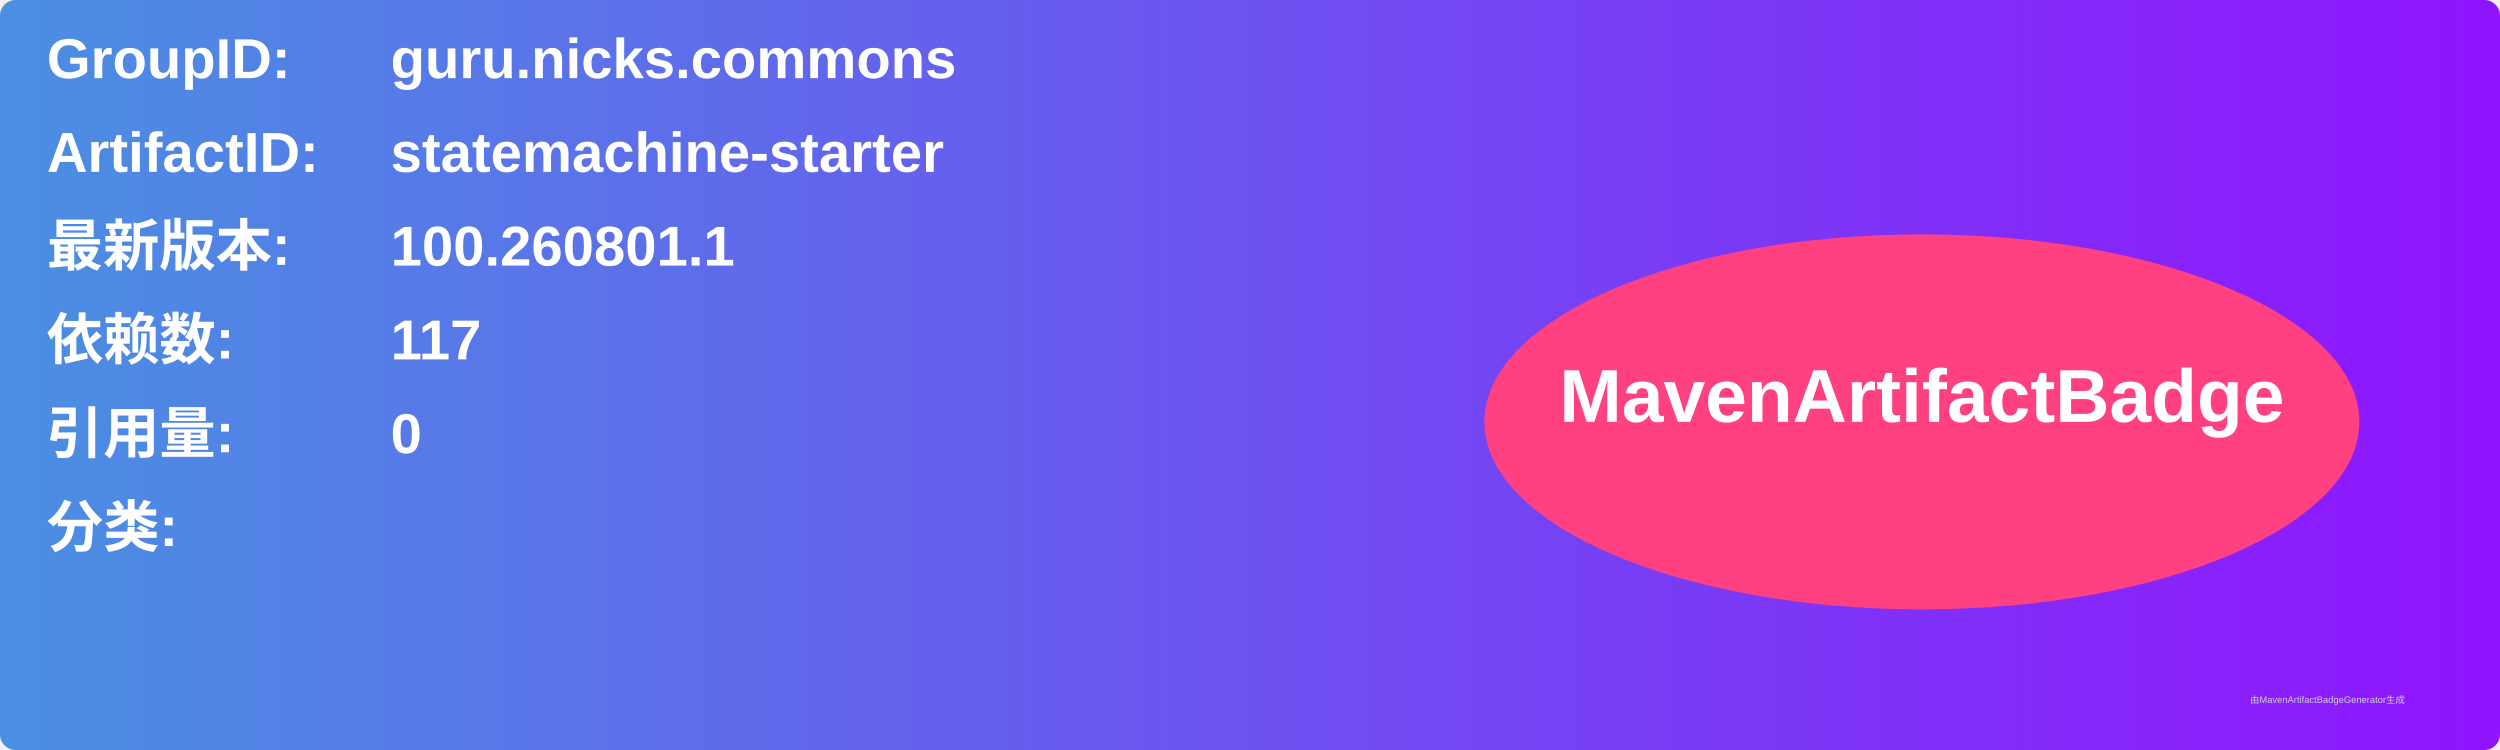
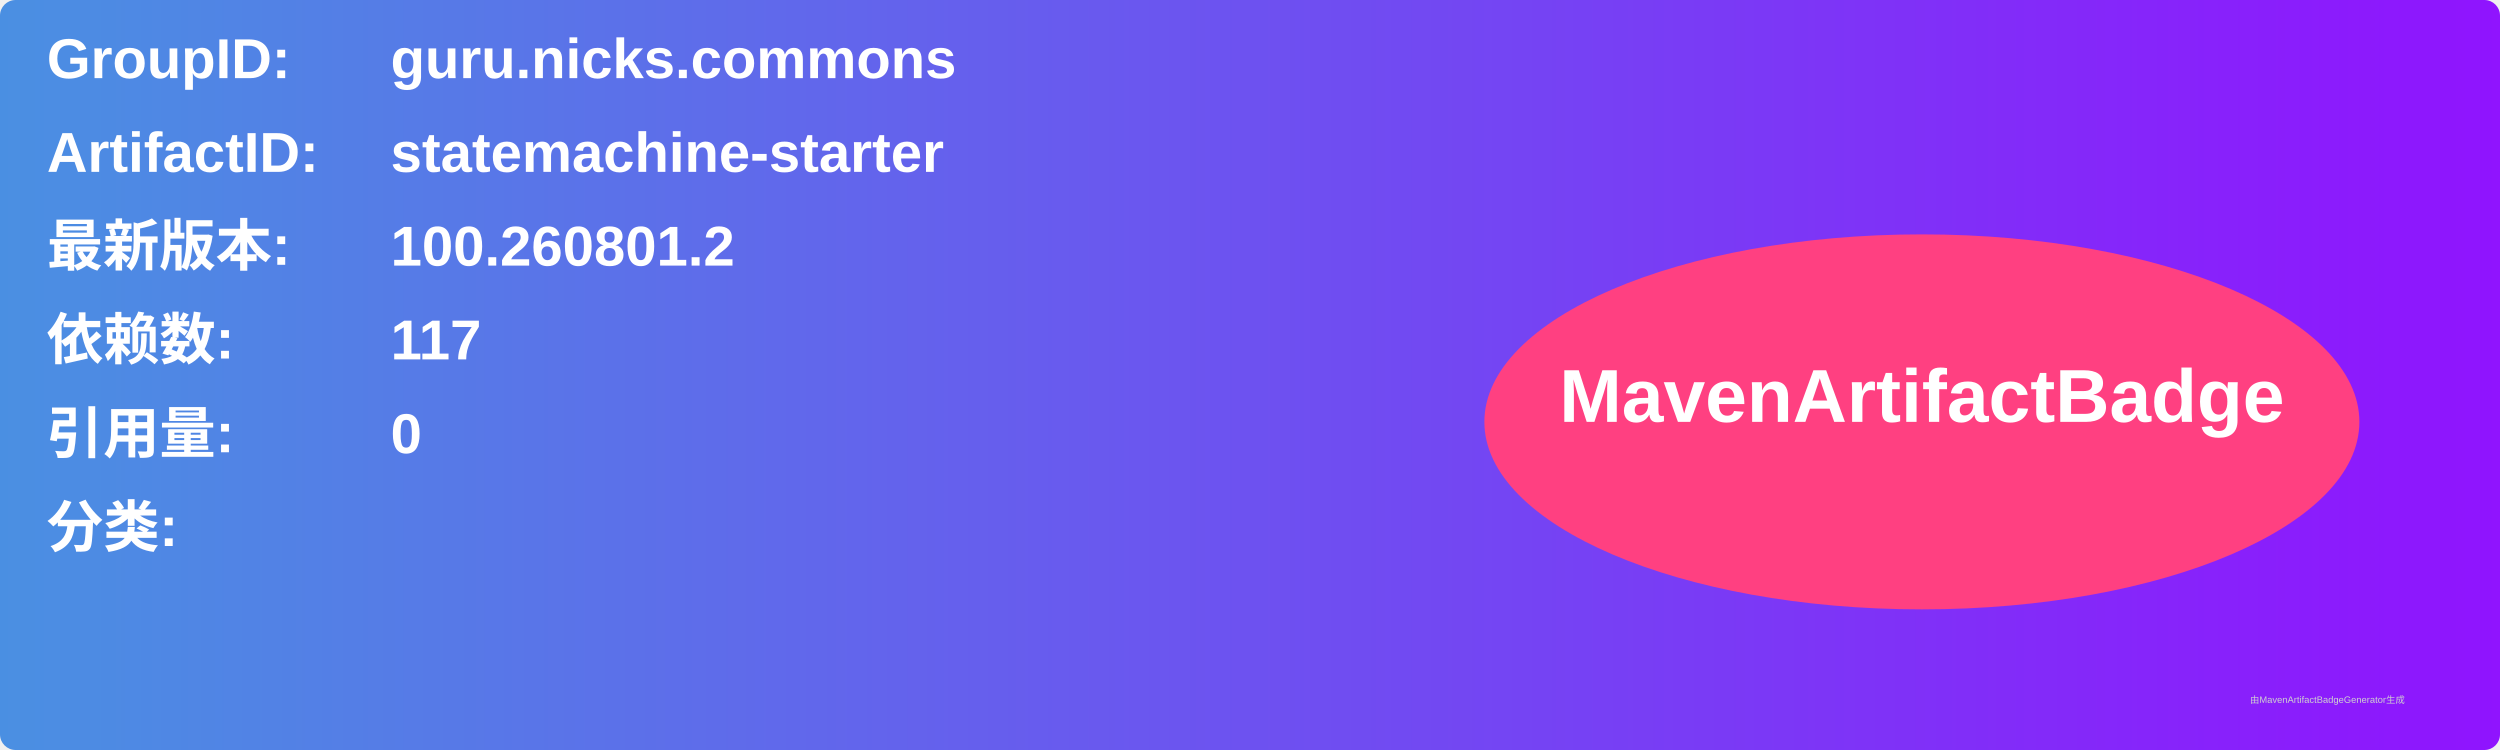
<svg xmlns="http://www.w3.org/2000/svg" width="800" height="240" viewBox="0 0 800 240">
  <linearGradient id="grad" x1="0%" y1="0%" x2="100%" y2="0%">
    <stop offset="0%" stop-color="#4a90e2" />
    <stop offset="100%" stop-color="#9013fe" />
  </linearGradient>
  <rect width="100%" height="100%" rx="5" ry="5" fill="url(#grad)" />
  <g transform="translate(15, 15)">
    <text x="0" y="10" font-family="Arial" font-size="18" fill="white" font-weight="bold" width="260">GroupID:</text>
    <text x="110" y="10" font-family="Arial" font-size="18" fill="white" font-weight="bold" width="460">guru.nicks.commons</text>
    <text x="0" y="40" font-family="Arial" font-size="18" fill="white" font-weight="bold" width="260">ArtifactID:</text>
    <text x="110" y="40" font-family="Arial" font-size="18" fill="white" font-weight="bold" width="460">statemachine-starter</text>
    <text x="0" y="70" font-family="Arial" font-size="18" fill="white" font-weight="bold">最新版本:</text>
    <text x="110" y="70" font-family="Arial" font-size="18" fill="white" font-weight="bold">
-       <tspan font-weight="bold">100.260801.1</tspan>
+       <tspan font-weight="bold">100.260801.2</tspan>
    </text>
    <text x="0" y="100" font-family="Arial" font-size="18" fill="white" font-weight="bold">依赖数: </text>
    <text x="110" y="100" font-family="Arial" font-size="18" fill="white">
      <tspan font-weight="bold">117</tspan>
    </text>
    <text x="0" y="130" font-family="Arial" font-size="18" fill="white" font-weight="bold">引用量: </text>
    <text x="110" y="130" font-family="Arial" font-size="18" fill="white">
      <tspan font-weight="bold">0</tspan>
    </text>
    <text x="0" y="160" font-family="Arial" font-size="18" fill="white" font-weight="bold">分类:</text>
    <text x="10" y="190" font-family="Arial" font-size="10" fill="white">
      <tspan font-weight="bold" />
    </text>
    <ellipse cx="600" cy="120" rx="140" ry="60" fill="#ff4081" />
    <text x="600" y="120" text-anchor="middle" font-family="Arial" font-size="24" fill="white" font-weight="bold">MavenArtifactBadge</text>
  </g>
  <text x="720" y="225" font-family="Arial" font-size="3" fill="#d0d0d0">由MavenArtifactBadgeGenerator生成</text>
</svg>
